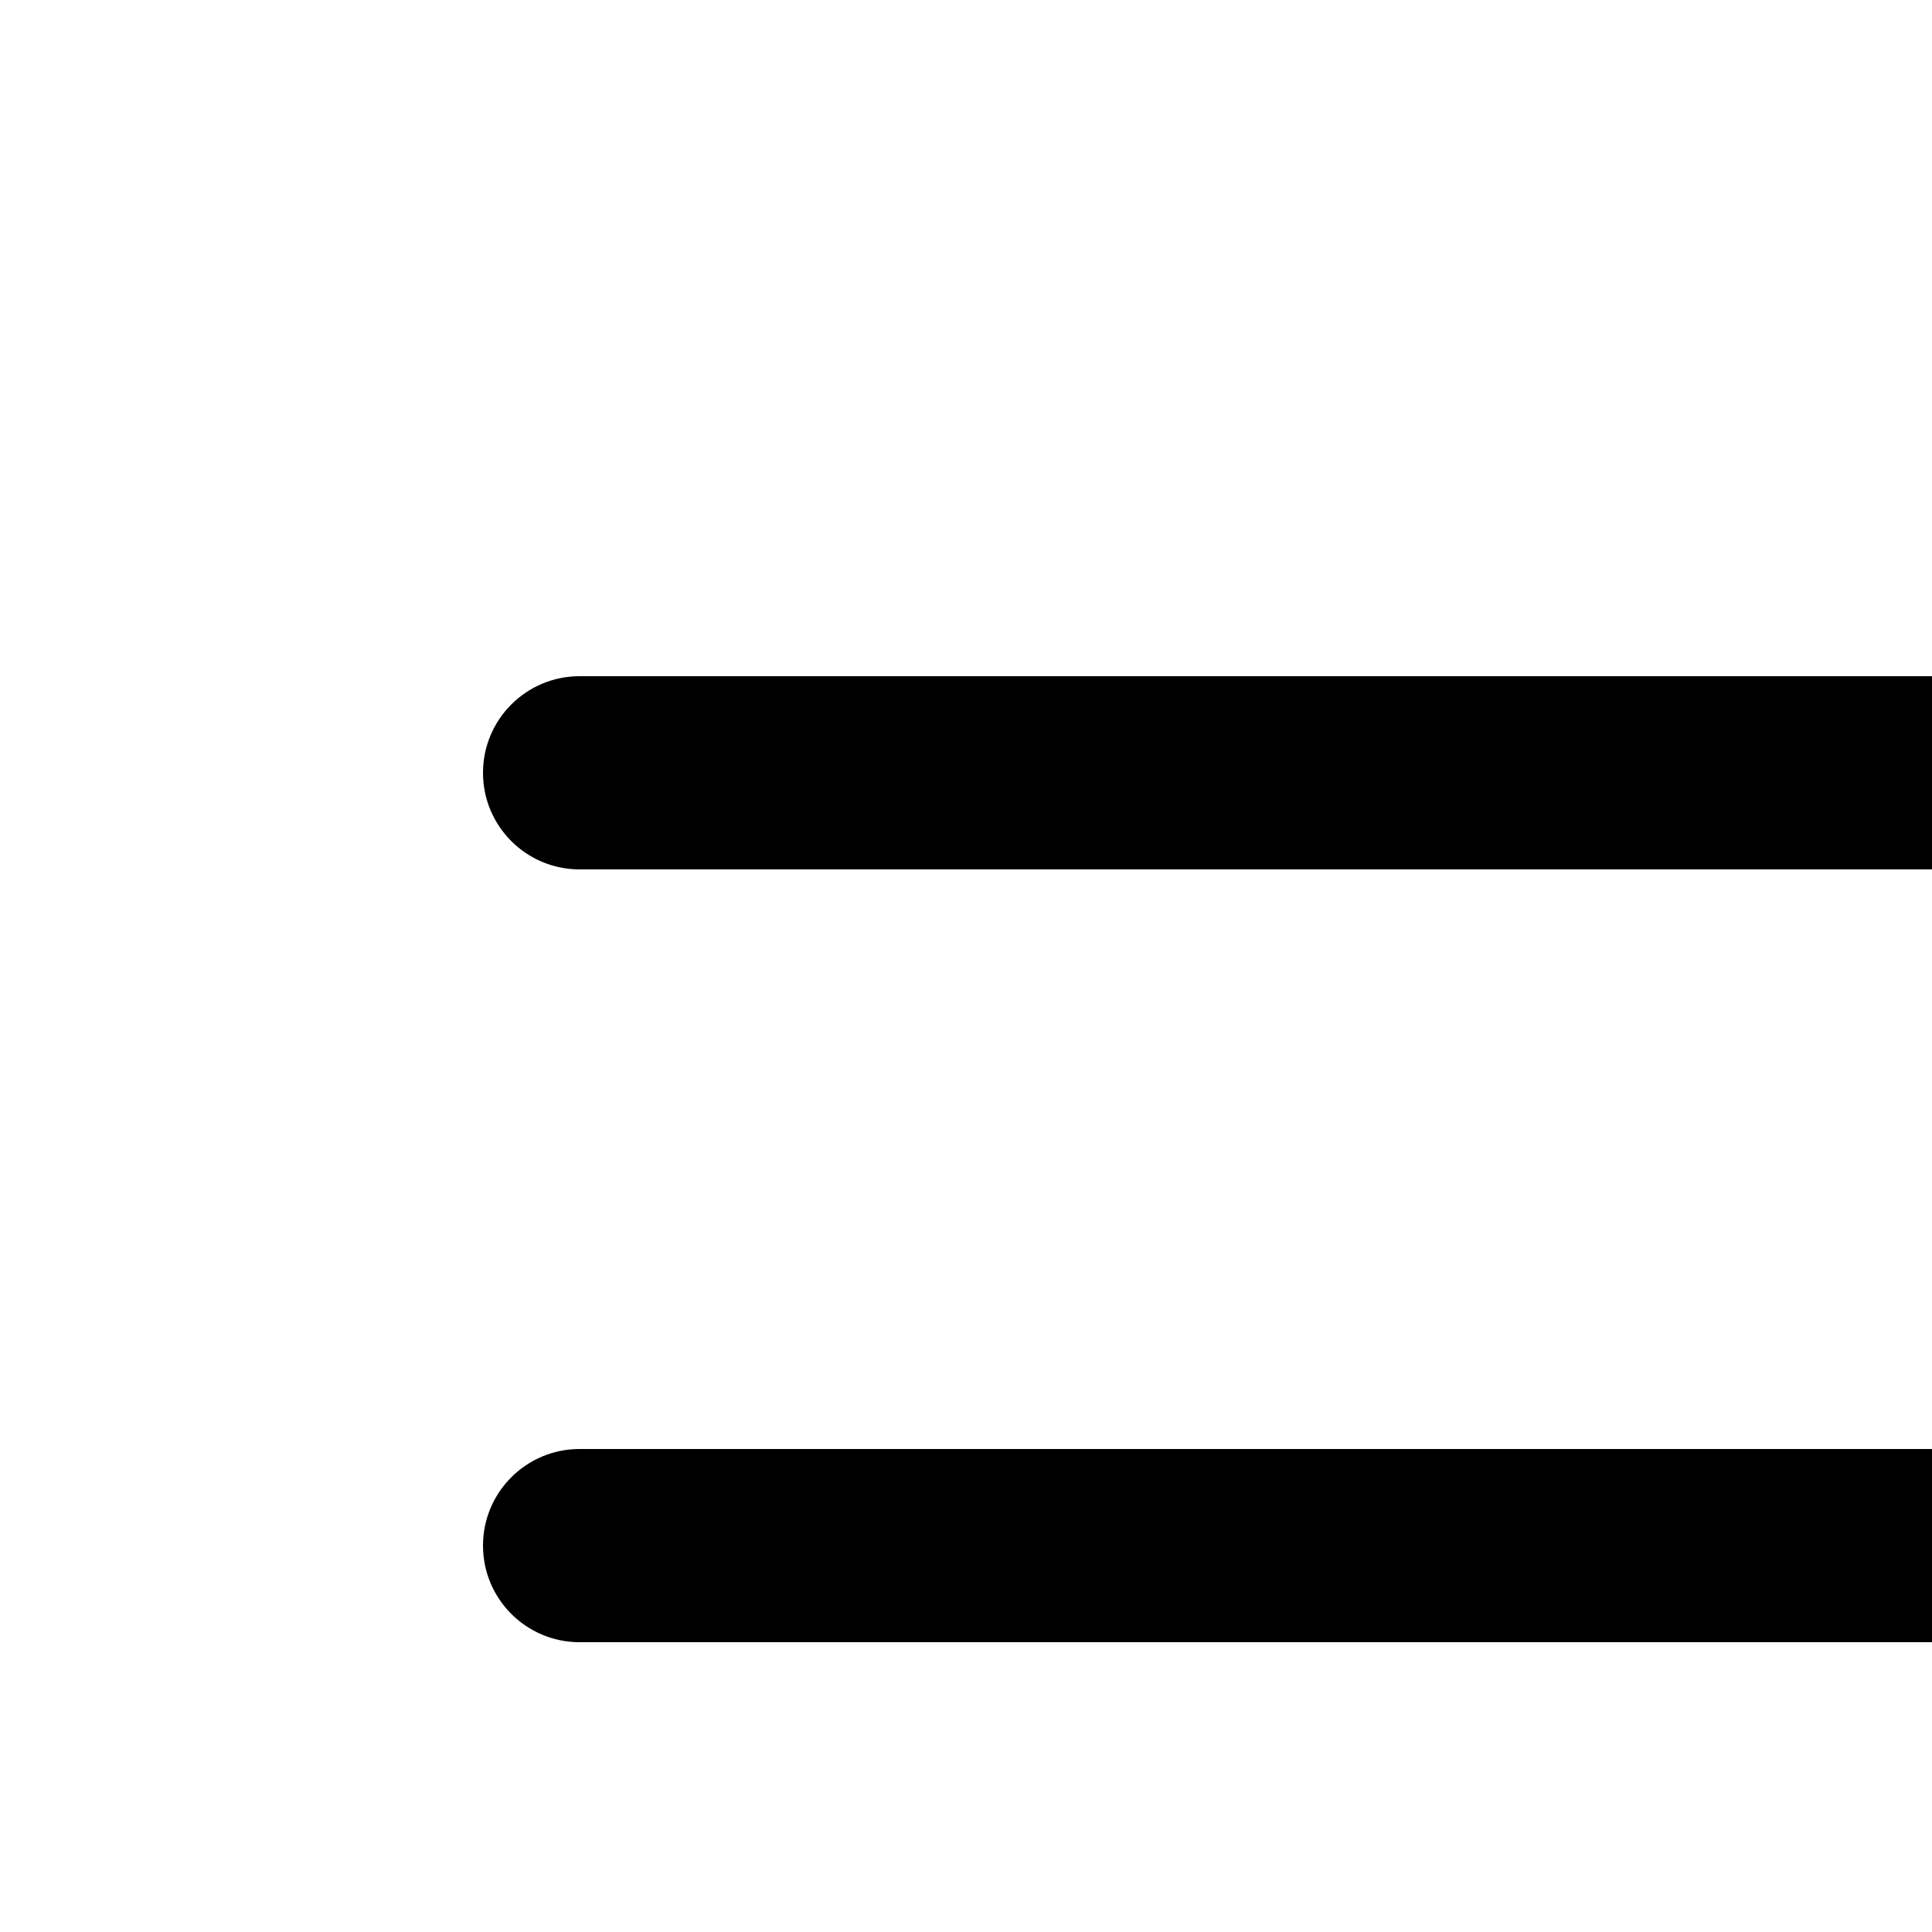
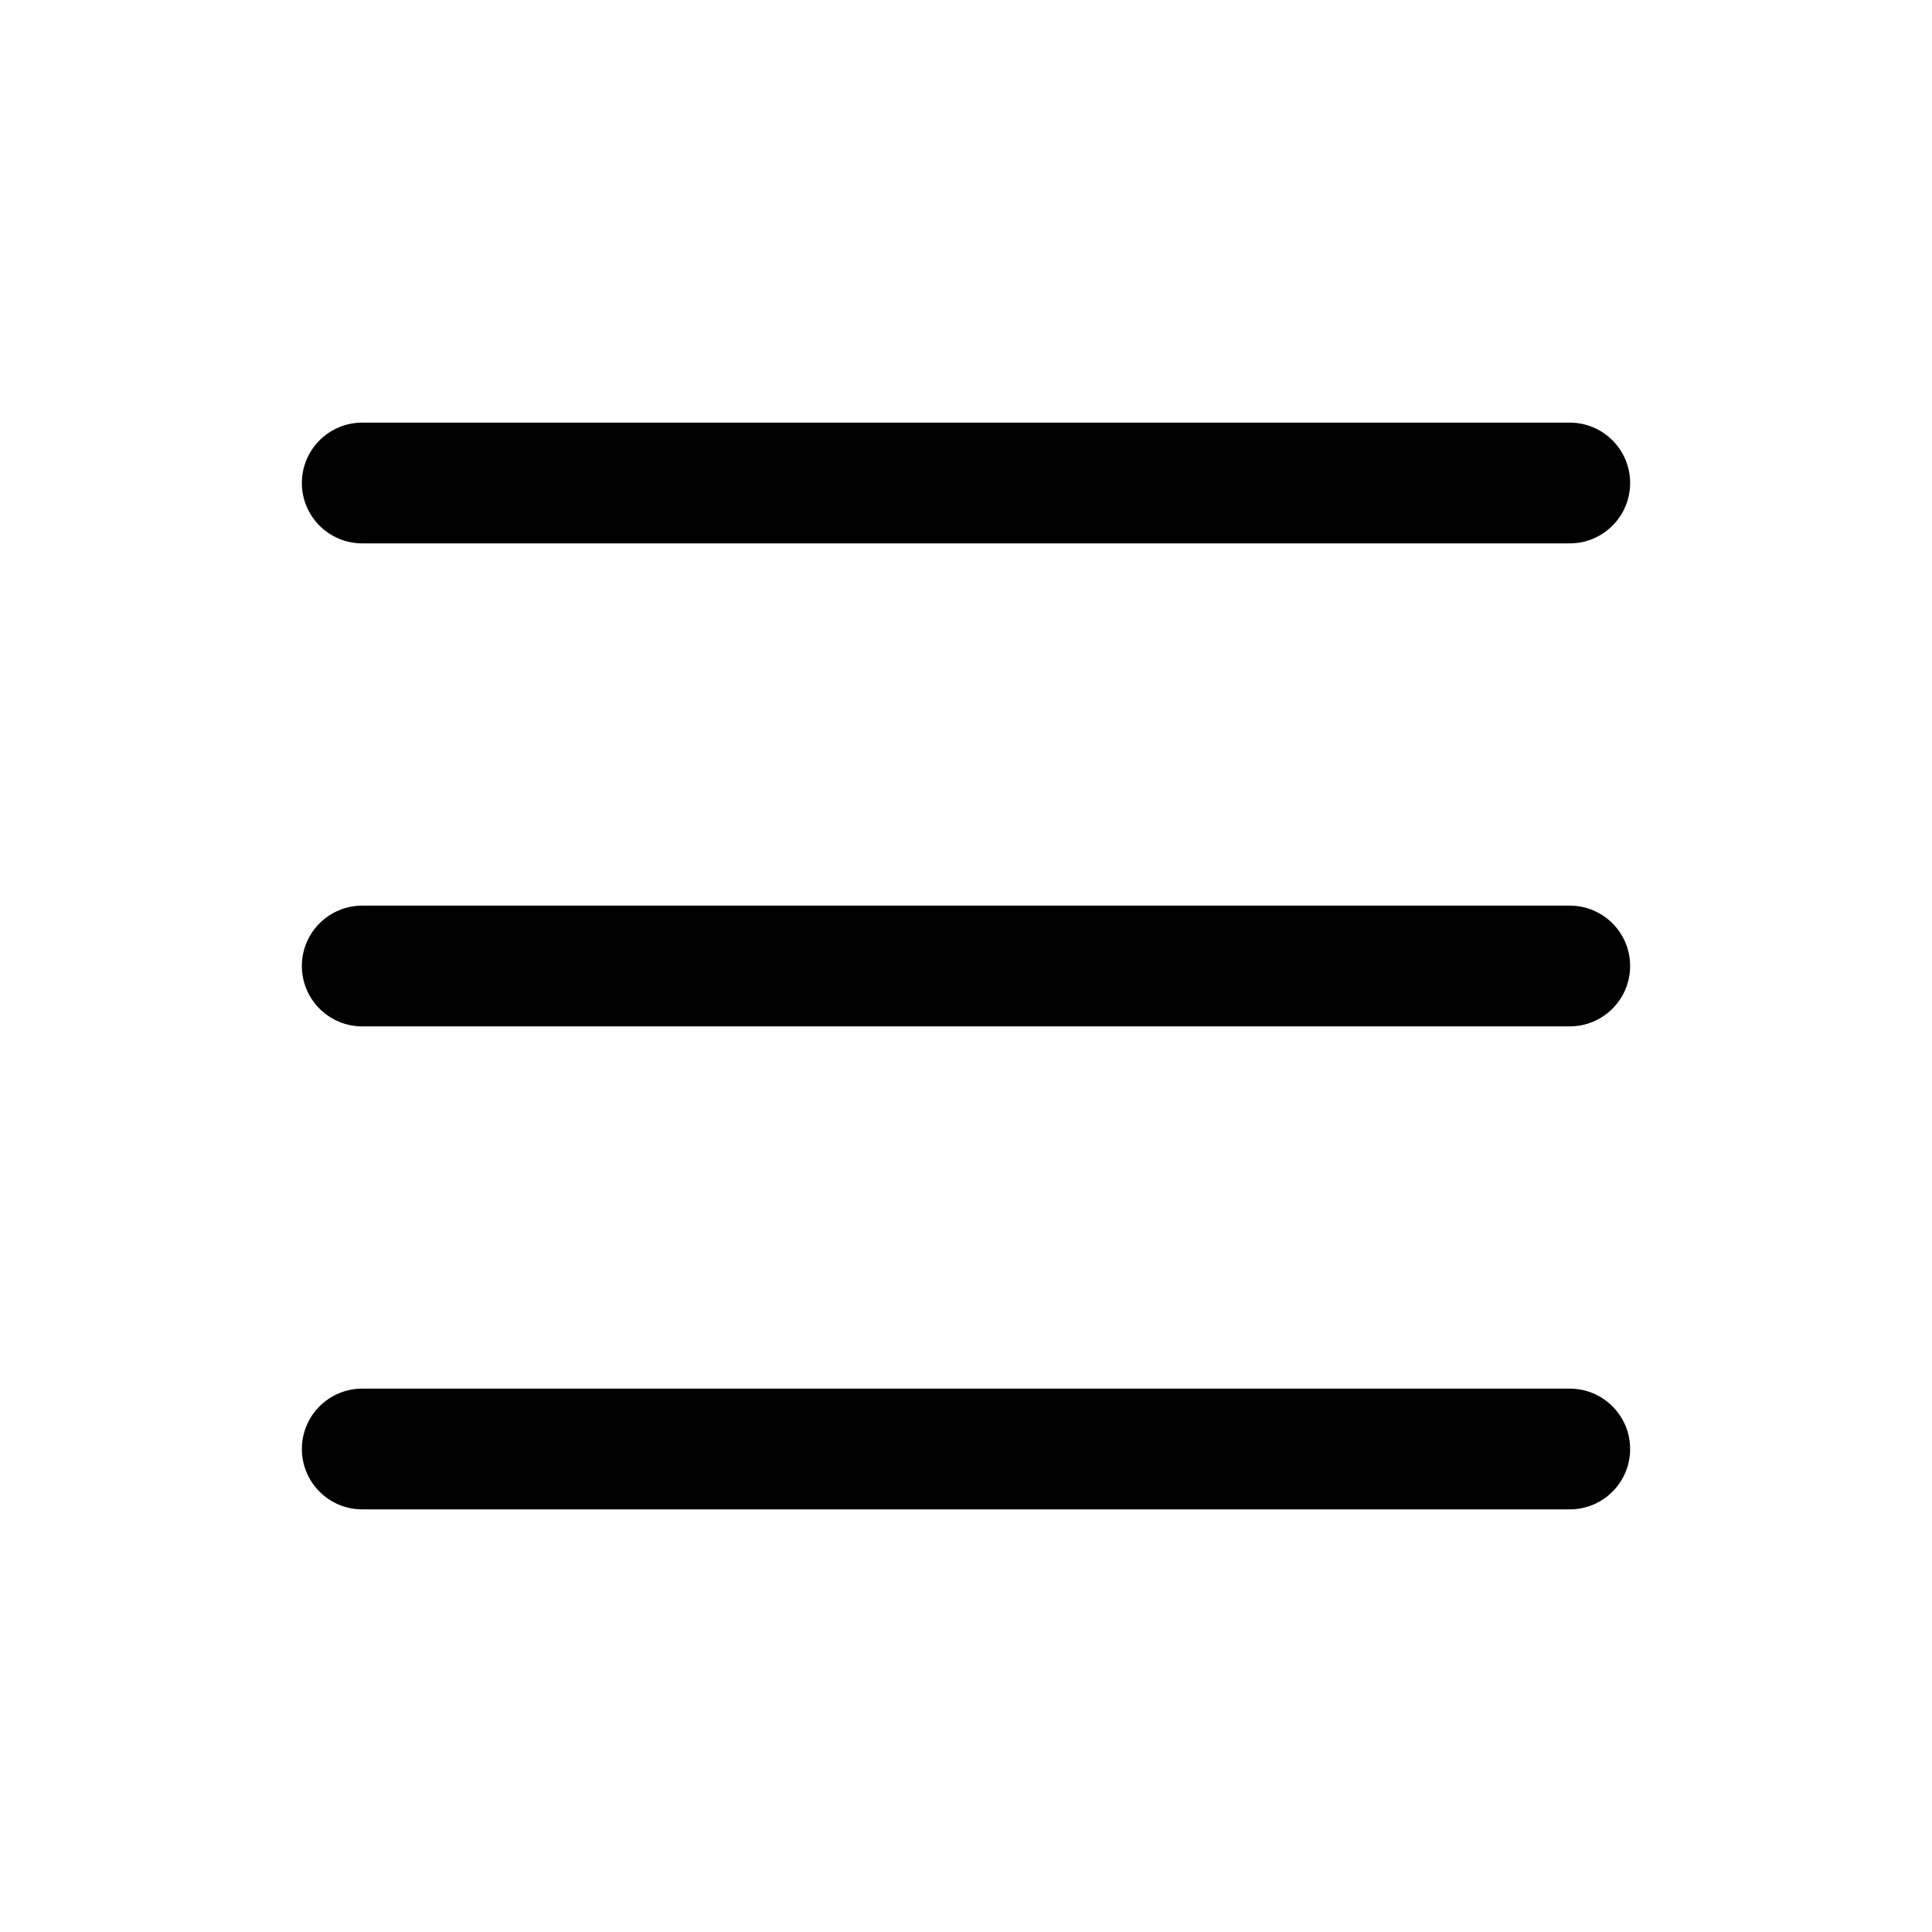
- <svg xmlns="http://www.w3.org/2000/svg" width="30" height="30" fill="currentColor" class="bi bi-list" viewBox="0 0 10 10">
+ <svg xmlns="http://www.w3.org/2000/svg" width="16" height="16" fill="currentColor" class="bi bi-list" viewBox="0 0 16 16">
  <path fill-rule="evenodd" d="M2.5 12a.5.5 0 0 1 .5-.5h10a.5.5 0 0 1 0 1H3a.5.5 0 0 1-.5-.5m0-4a.5.5 0 0 1 .5-.5h10a.5.5 0 0 1 0 1H3a.5.5 0 0 1-.5-.5m0-4a.5.5 0 0 1 .5-.5h10a.5.5 0 0 1 0 1H3a.5.5 0 0 1-.5-.5" />
</svg>
